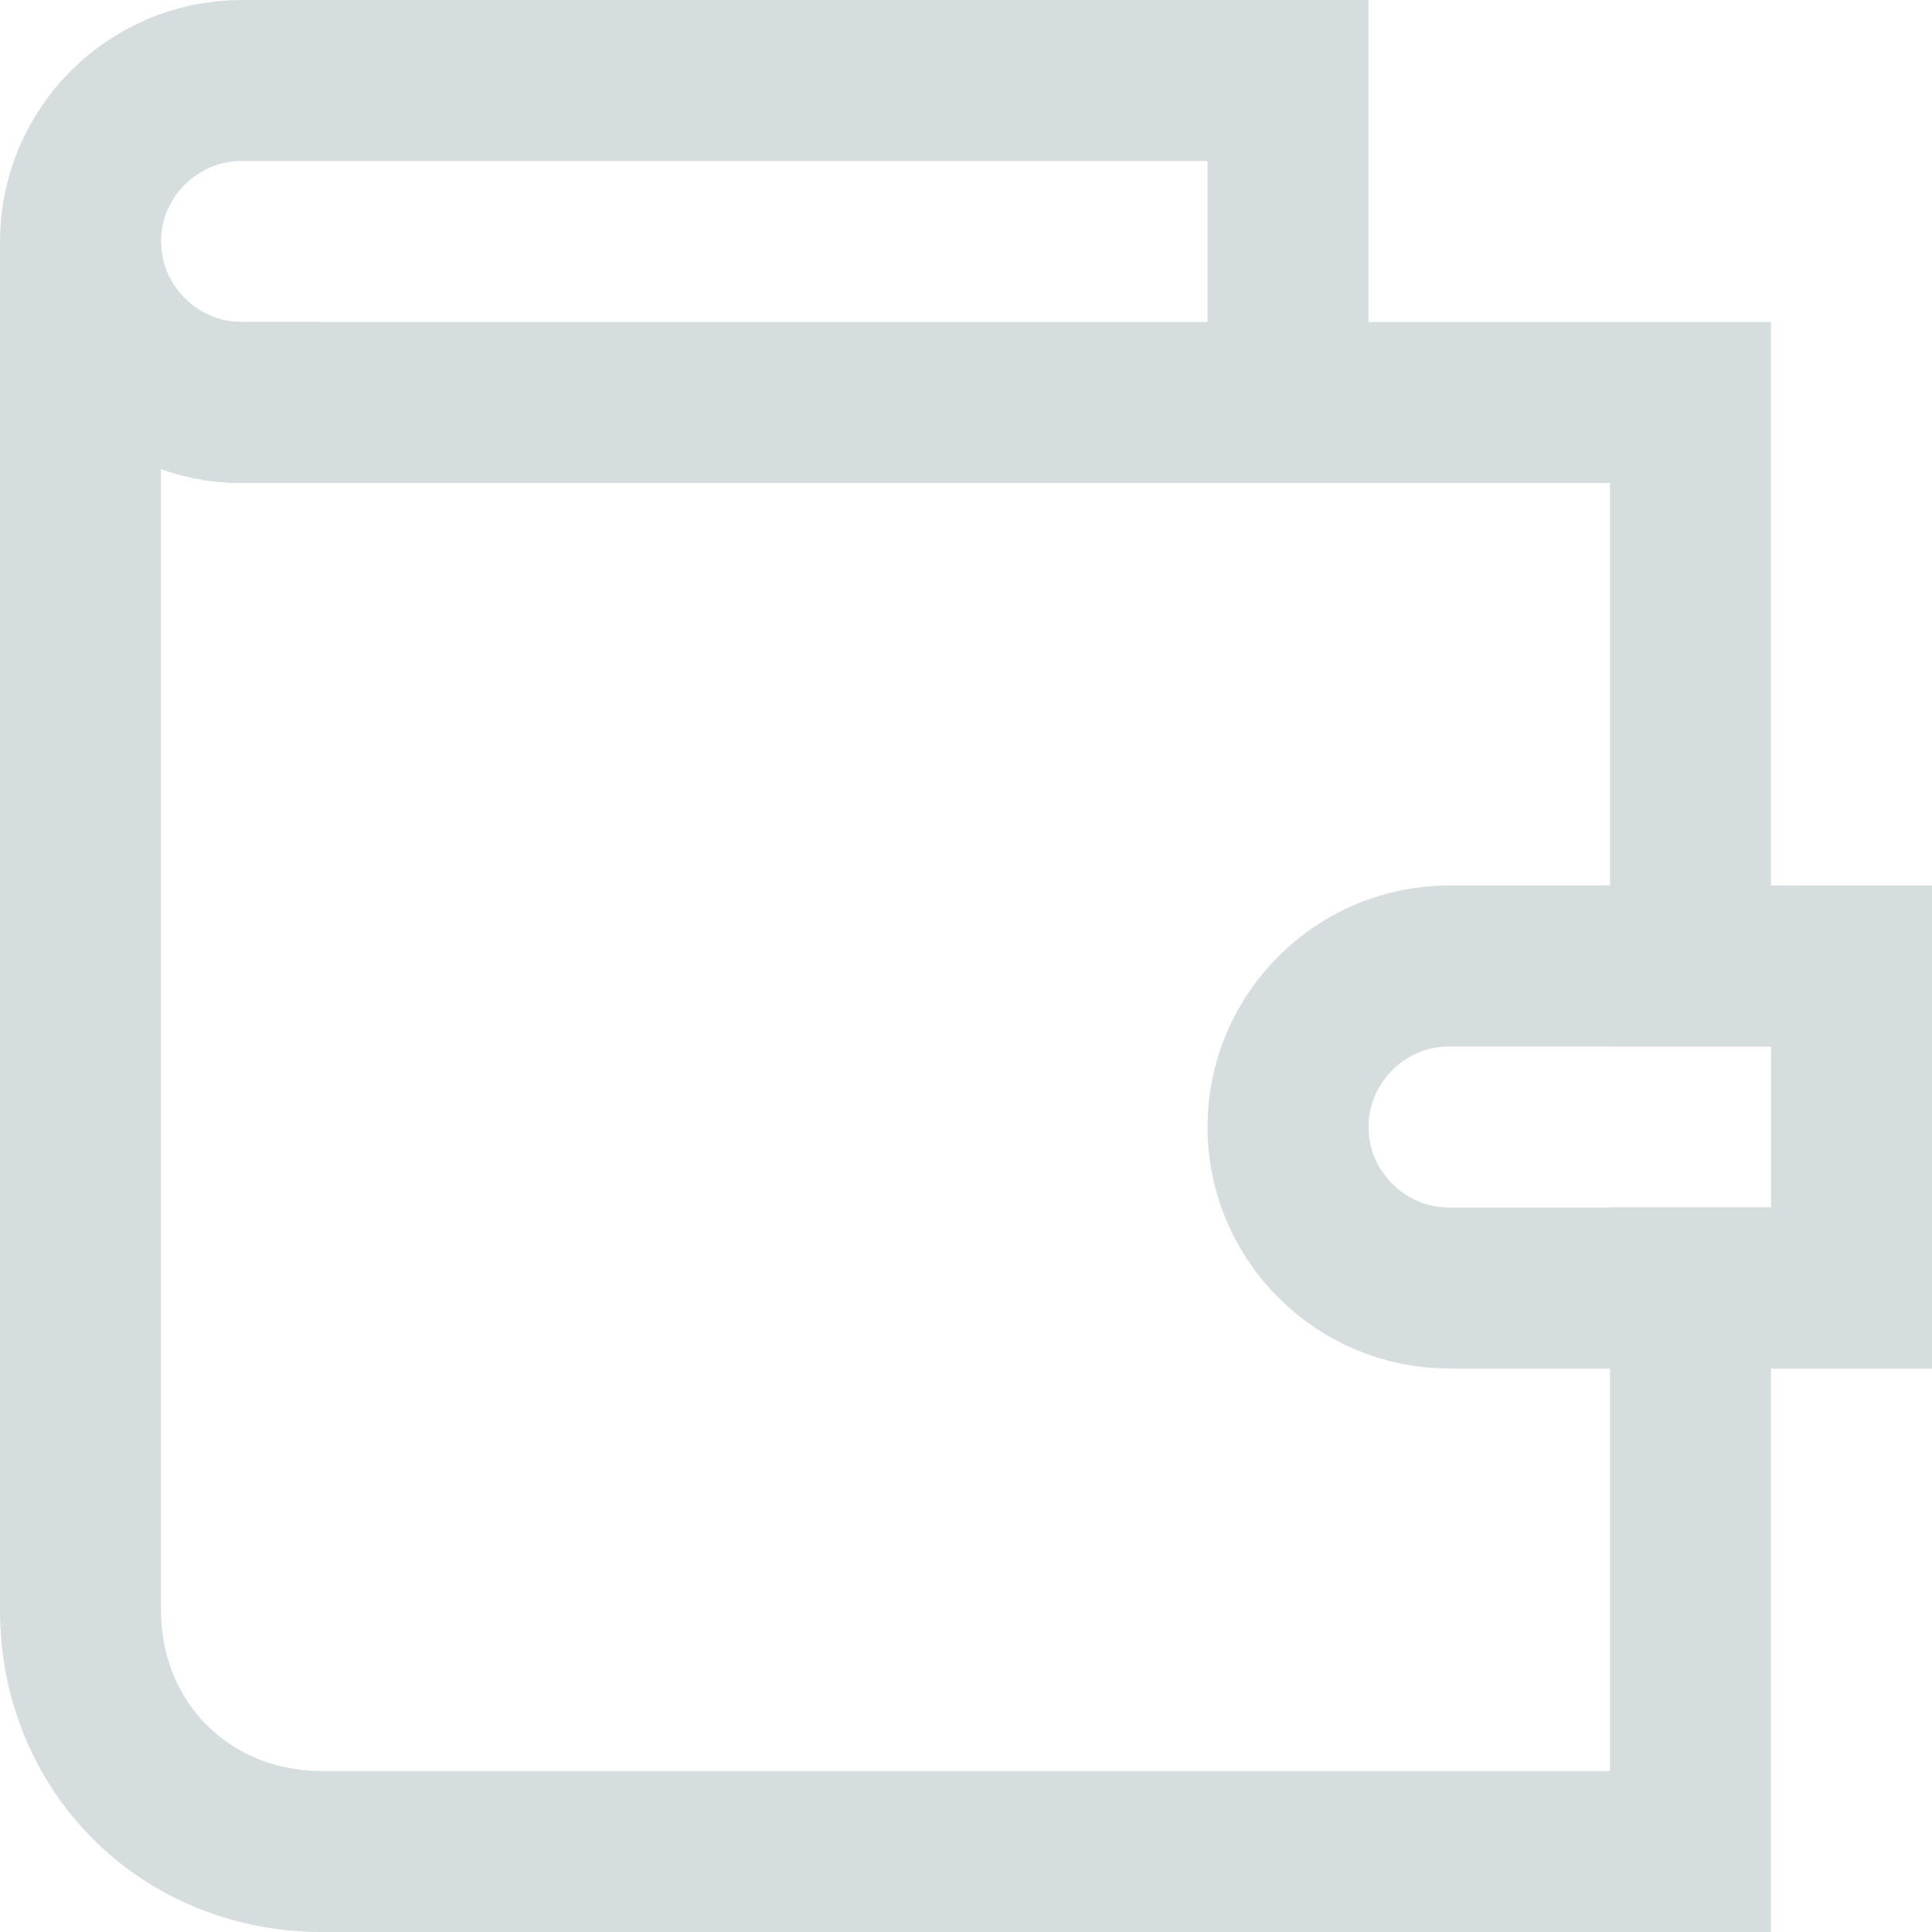
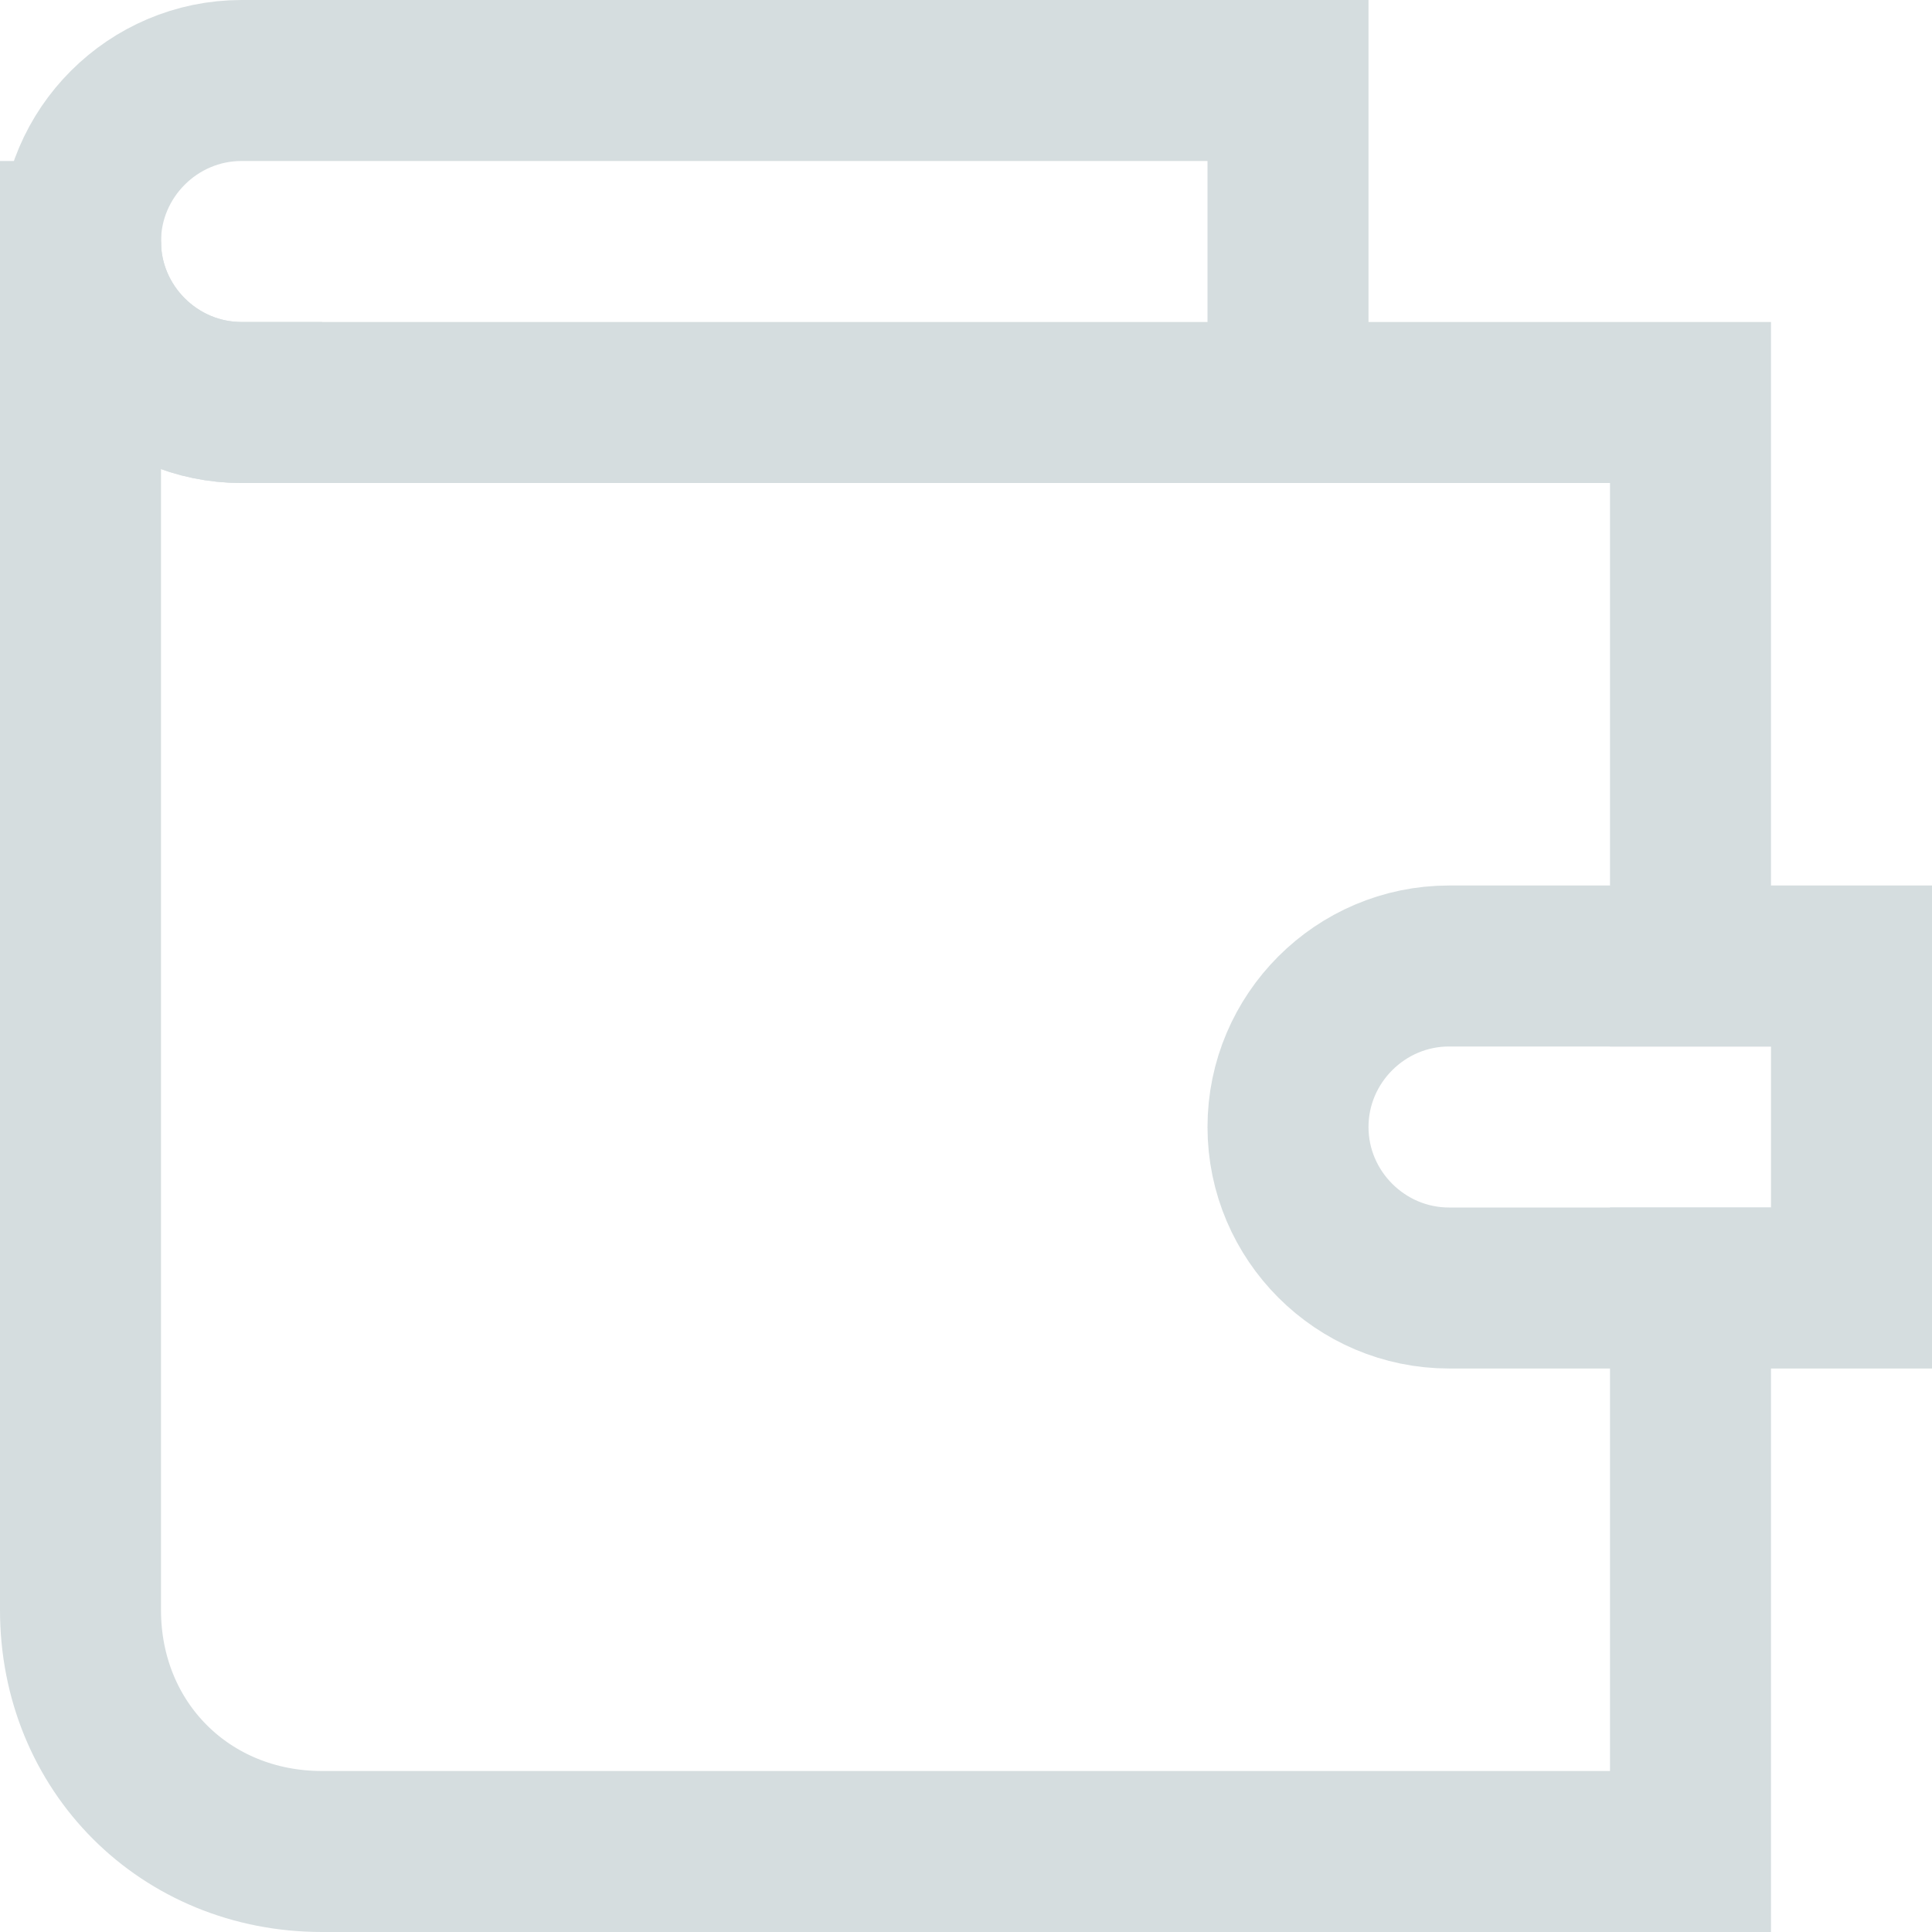
- <svg xmlns="http://www.w3.org/2000/svg" width="24" height="24" viewBox="0 0 24 24">
-   <path fill="none" stroke="#D5DDDF" stroke-width="2" stroke-linecap="square" stroke-miterlimit="10" d="M21 12V5H3c-1.1 0-2-.9-2-2v17c0 1.7 1.3 3 3 3h17v-7" />
-   <path fill="none" stroke="#D5DDDF" stroke-width="2" stroke-linecap="square" stroke-miterlimit="10" d="M16 5V1H3c-1.1 0-2 .9-2 2s.9 2 2 2M23 16h-5c-1.1 0-2-.9-2-2s.9-2 2-2h5v4z" />
+ <svg xmlns="http://www.w3.org/2000/svg" version="1.1" id="Layer_1" x="0px" y="0px" width="24px" height="24px" viewBox="0 0 24 24" enable-background="new 0 0 24 24" xml:space="preserve">
+   <path fill="none" stroke="#D5DDDF" stroke-width="2" stroke-linecap="square" stroke-miterlimit="10" d="M1,3" />
+   <path fill="none" stroke="#D5DDDF" stroke-width="2" stroke-linecap="square" stroke-miterlimit="10" d="M21,12V5H3C1.9,5,1,4.1,1,3  v17c0,1.7,1.3,3,3,3h17v-7" />
+   <path fill="none" stroke="#D5DDDF" stroke-width="2" stroke-linecap="square" stroke-miterlimit="10" d="M16,5V1H3C1.9,1,1,1.9,1,3  l0,0c0,1.1,0.9,2,2,2" />
+   <path fill="none" stroke="#D5DDDF" stroke-width="2" stroke-linecap="square" stroke-miterlimit="10" d="M23,16h-5c-1.1,0-2-0.9-2-2  l0,0c0-1.1,0.9-2,2-2h5V16z" />
</svg>
